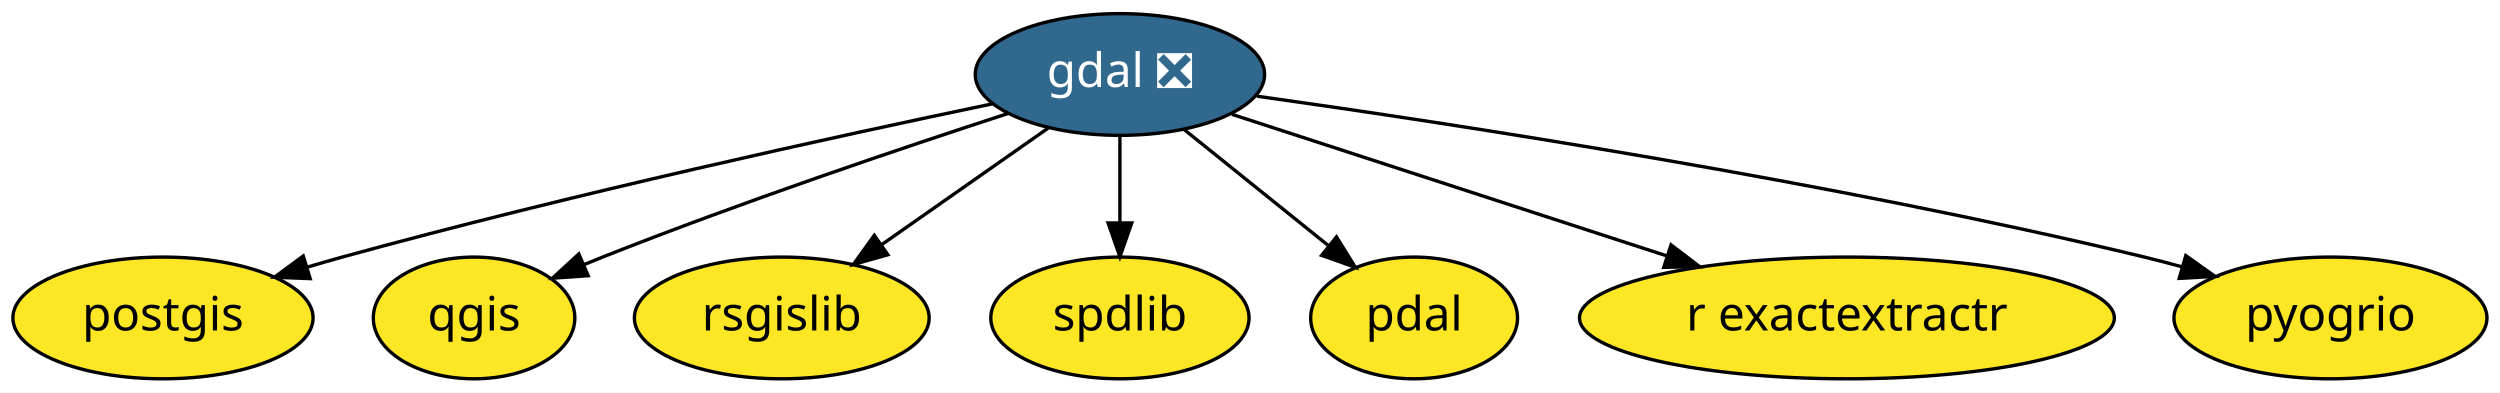
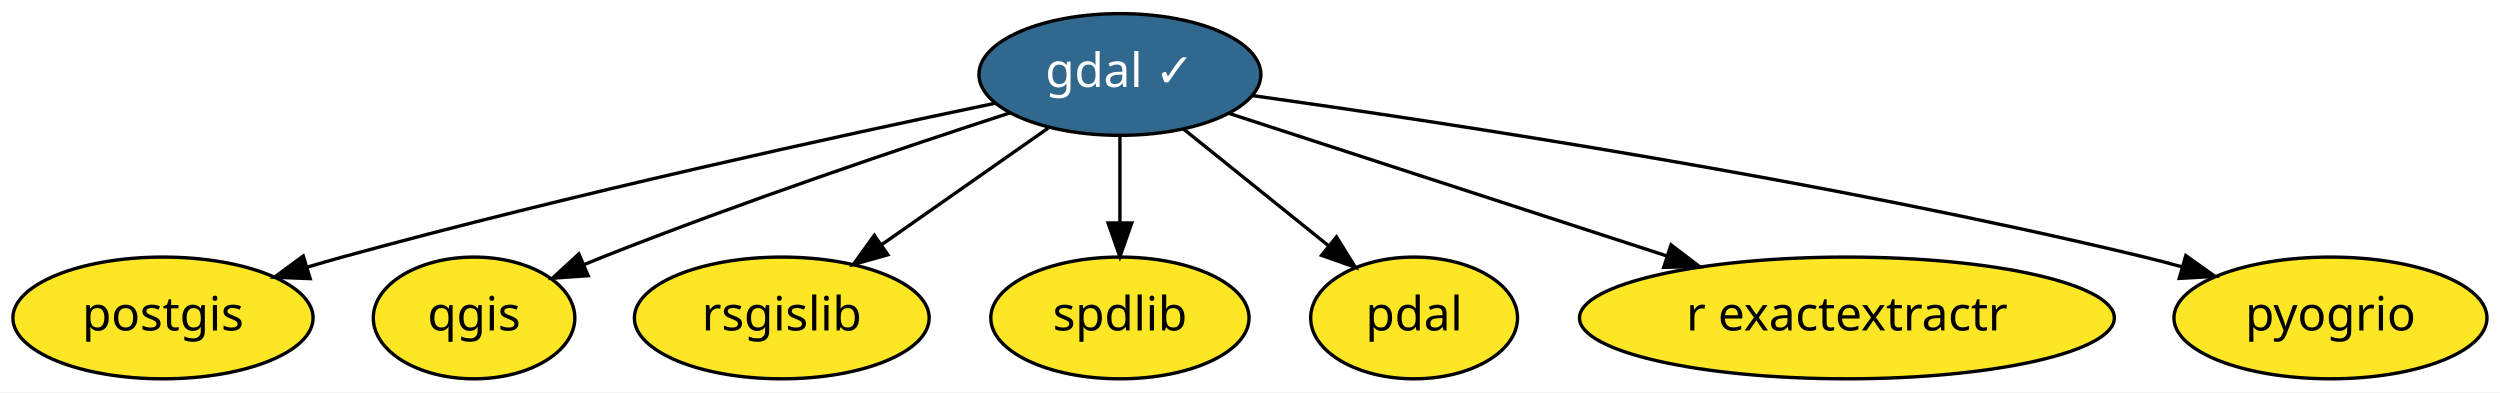
<svg xmlns="http://www.w3.org/2000/svg" xmlns:xlink="http://www.w3.org/1999/xlink" width="739pt" height="116pt" viewBox="0.00 0.00 739.34 116.00">
  <g id="graph0" class="graph" transform="scale(1 1) rotate(0) translate(4 112)">
    <polygon fill="white" stroke="transparent" points="-4,4 -4,-112 735.34,-112 735.34,4 -4,4" />
    <g id="node1" class="node">
      <g id="a_node1">
-         <a xlink:href="https://github.com/conda-forge/gdal-feedstock/pull/451" xlink:title="gdal ❎">
-           <ellipse fill="#31688e" stroke="black" cx="327.2" cy="-90" rx="42.79" ry="18" />
-           <text text-anchor="middle" x="327.2" y="-86.3" font-family="Times-Roman" font-size="14.00" fill="white">gdal ❎</text>
+         <a xlink:href="https://github.com/conda-forge/gdal-feedstock/pull/451" xlink:title="gdal ✓">
+           <ellipse fill="#31688e" stroke="black" cx="327.2" cy="-90" rx="41.69" ry="18" />
+           <text text-anchor="middle" x="327.2" y="-86.3" font-family="Times-Roman" font-size="14.00" fill="white">gdal ✓</text>
        </a>
      </g>
    </g>
    <g id="node2" class="node">
      <g id="a_node2">
        <a xlink:href="https://github.com/conda-forge/postgis-feedstock" xlink:title="postgis">
          <ellipse fill="#fde725" stroke="black" cx="44.2" cy="-18" rx="44.39" ry="18" />
          <text text-anchor="middle" x="44.2" y="-14.3" font-family="Times-Roman" font-size="14.00">postgis</text>
        </a>
      </g>
    </g>
    <g id="edge2" class="edge">
-       <path fill="none" stroke="black" d="M289.51,-81.33C243.75,-71.79 164.36,-54.48 97.2,-36 93.83,-35.07 90.37,-34.07 86.89,-33.03" />
+       <path fill="none" stroke="black" d="M290.31,-81.5C244.68,-71.99 164.76,-54.58 97.2,-36 93.83,-35.07 90.37,-34.07 86.89,-33.03" />
      <polygon fill="black" stroke="black" points="87.73,-29.63 77.15,-30.04 85.68,-36.32 87.73,-29.63" />
    </g>
    <g id="node3" class="node">
      <g id="a_node3">
        <a xlink:href="https://github.com/conda-forge/qgis-feedstock" xlink:title="qgis">
          <ellipse fill="#fde725" stroke="black" cx="136.2" cy="-18" rx="29.8" ry="18" />
          <text text-anchor="middle" x="136.2" y="-14.3" font-family="Times-Roman" font-size="14.00">qgis</text>
        </a>
      </g>
    </g>
    <g id="edge4" class="edge">
-       <path fill="none" stroke="black" d="M294.06,-78.45C262.86,-68.3 214.97,-52.15 174.2,-36 172.38,-35.28 170.53,-34.53 168.66,-33.75" />
+       <path fill="none" stroke="black" d="M294.66,-78.64C263.48,-68.5 215.23,-52.25 174.2,-36 172.38,-35.28 170.53,-34.53 168.66,-33.75" />
      <polygon fill="black" stroke="black" points="169.94,-30.49 159.37,-29.75 167.18,-36.92 169.94,-30.49" />
    </g>
    <g id="node4" class="node">
      <g id="a_node4">
        <a xlink:href="https://github.com/conda-forge/rsgislib-feedstock" xlink:title="rsgislib">
          <ellipse fill="#fde725" stroke="black" cx="227.2" cy="-18" rx="43.59" ry="18" />
          <text text-anchor="middle" x="227.2" y="-14.3" font-family="Times-Roman" font-size="14.00">rsgislib</text>
        </a>
      </g>
    </g>
    <g id="edge5" class="edge">
      <path fill="none" stroke="black" d="M305.99,-74.15C291.67,-64.13 272.57,-50.76 256.77,-39.7" />
      <polygon fill="black" stroke="black" points="258.57,-36.69 248.37,-33.82 254.56,-42.43 258.57,-36.69" />
    </g>
    <g id="node5" class="node">
      <g id="a_node5">
        <a xlink:href="https://github.com/conda-forge/spdlib-feedstock" xlink:title="spdlib">
          <ellipse fill="#fde725" stroke="black" cx="327.2" cy="-18" rx="38.19" ry="18" />
          <text text-anchor="middle" x="327.2" y="-14.3" font-family="Times-Roman" font-size="14.00">spdlib</text>
        </a>
      </g>
    </g>
    <g id="edge6" class="edge">
      <path fill="none" stroke="black" d="M327.2,-71.7C327.2,-63.98 327.2,-54.71 327.2,-46.11" />
      <polygon fill="black" stroke="black" points="330.7,-46.1 327.2,-36.1 323.7,-46.1 330.7,-46.1" />
    </g>
    <g id="node6" class="node">
      <g id="a_node6">
        <a xlink:href="https://github.com/conda-forge/pdal-feedstock" xlink:title="pdal">
          <ellipse fill="#fde725" stroke="black" cx="414.2" cy="-18" rx="30.59" ry="18" />
          <text text-anchor="middle" x="414.2" y="-14.3" font-family="Times-Roman" font-size="14.00">pdal</text>
        </a>
      </g>
    </g>
    <g id="edge1" class="edge">
      <path fill="none" stroke="black" d="M346.07,-73.81C358.57,-63.75 375.11,-50.44 388.77,-39.46" />
      <polygon fill="black" stroke="black" points="391.24,-41.97 396.83,-32.97 386.85,-36.51 391.24,-41.97" />
    </g>
    <g id="node7" class="node">
      <g id="a_node7">
        <a xlink:href="https://github.com/conda-forge/r-exactextractr-feedstock" xlink:title="r exactextractr">
          <ellipse fill="#fde725" stroke="black" cx="542.2" cy="-18" rx="79.09" ry="18" />
          <text text-anchor="middle" x="542.2" y="-14.3" font-family="Times-Roman" font-size="14.00">r exactextractr</text>
        </a>
      </g>
    </g>
    <g id="edge7" class="edge">
-       <path fill="none" stroke="black" d="M360.32,-78.22C394.6,-67.06 448.66,-49.45 488.95,-36.34" />
-       <polygon fill="black" stroke="black" points="490.19,-39.61 498.62,-33.19 488.03,-32.96 490.19,-39.61" />
+       <path fill="none" stroke="black" d="M359.38,-78.52C393.58,-67.39 448.21,-49.6 488.86,-36.36" />
+       <polygon fill="black" stroke="black" points="490.19,-39.61 498.61,-33.19 488.02,-32.96 490.19,-39.61" />
    </g>
    <g id="node8" class="node">
      <g id="a_node8">
        <a xlink:href="https://github.com/conda-forge/pyogrio-feedstock" xlink:title="pyogrio">
          <ellipse fill="#fde725" stroke="black" cx="685.2" cy="-18" rx="46.29" ry="18" />
          <text text-anchor="middle" x="685.2" y="-14.3" font-family="Times-Roman" font-size="14.00">pyogrio</text>
        </a>
      </g>
    </g>
    <g id="edge3" class="edge">
-       <path fill="none" stroke="black" d="M367.72,-83.58C426.15,-75.38 537.27,-58.39 630.2,-36 633.81,-35.13 637.53,-34.15 641.26,-33.12" />
+       <path fill="none" stroke="black" d="M366.26,-83.78C424.29,-75.67 536.49,-58.58 630.2,-36 633.81,-35.13 637.53,-34.15 641.26,-33.12" />
      <polygon fill="black" stroke="black" points="642.42,-36.43 651.06,-30.29 640.48,-29.7 642.42,-36.43" />
    </g>
  </g>
</svg>
